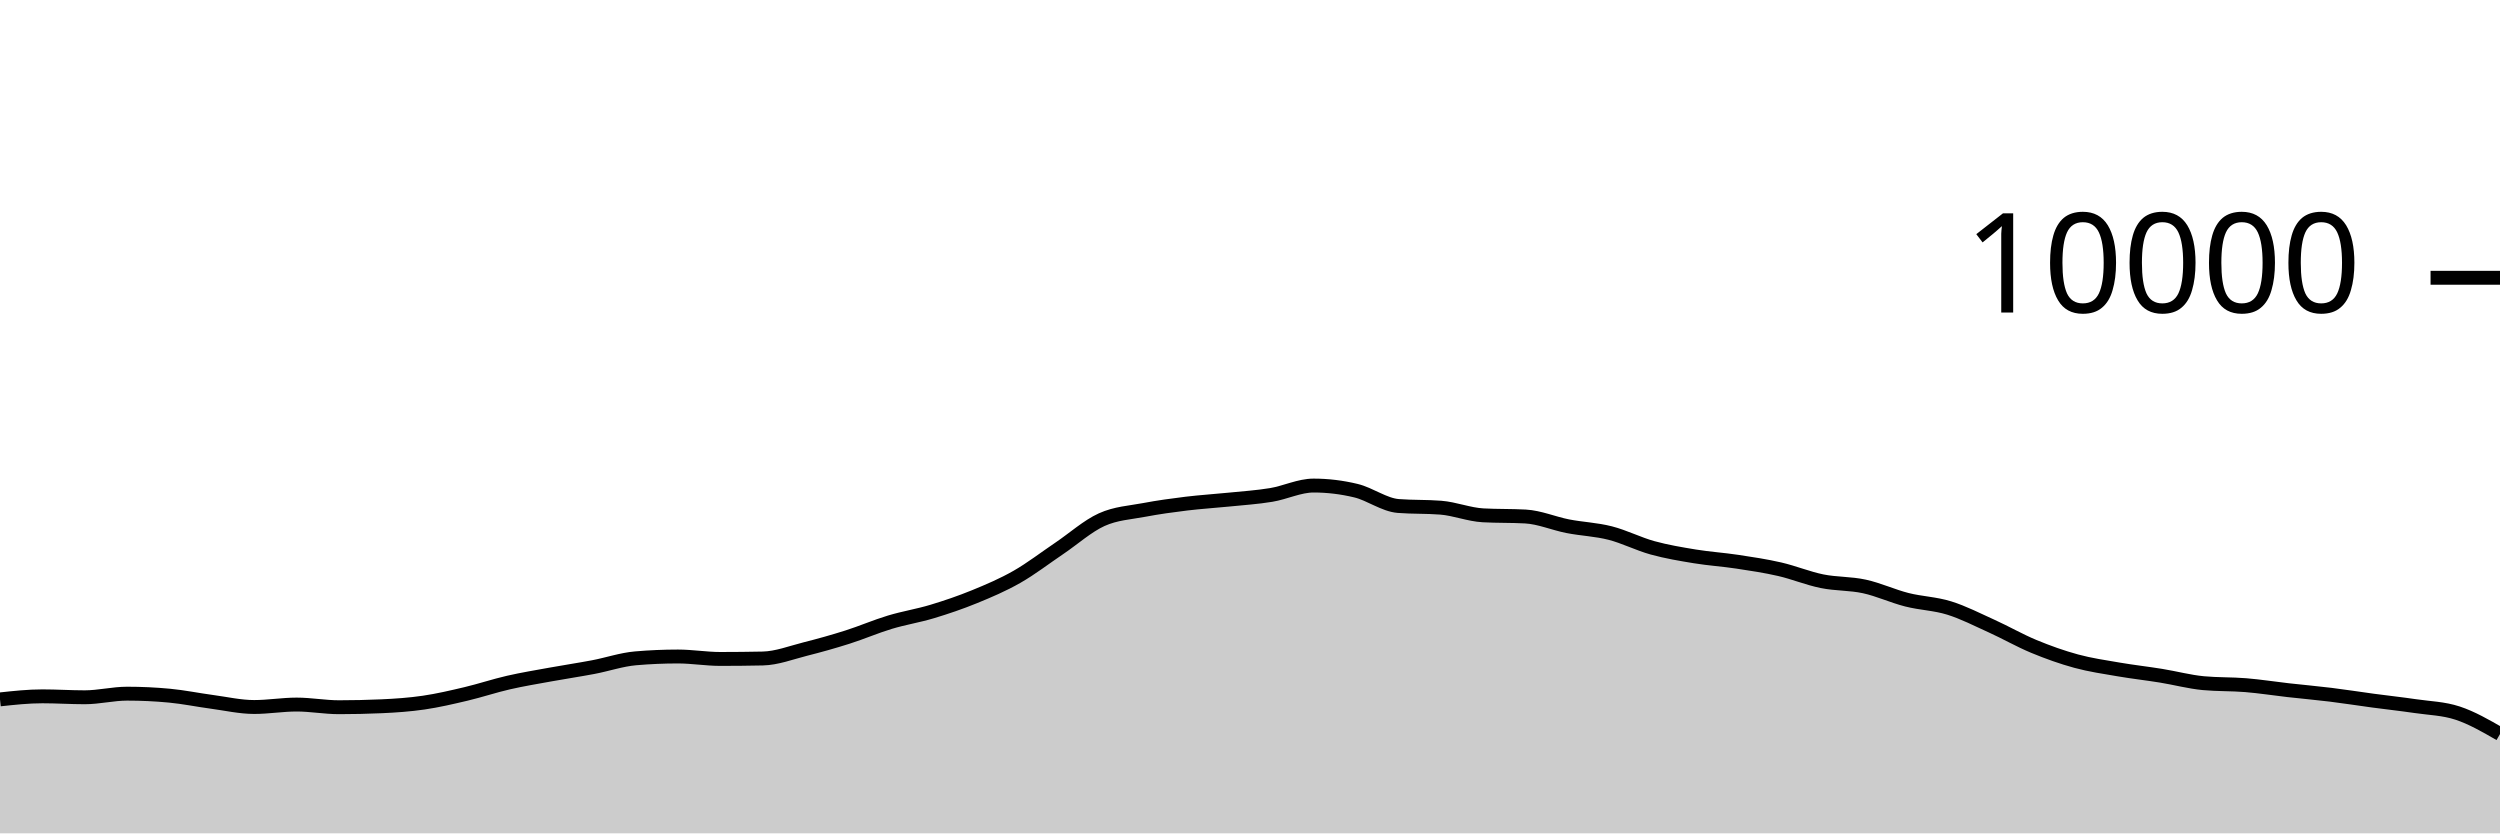
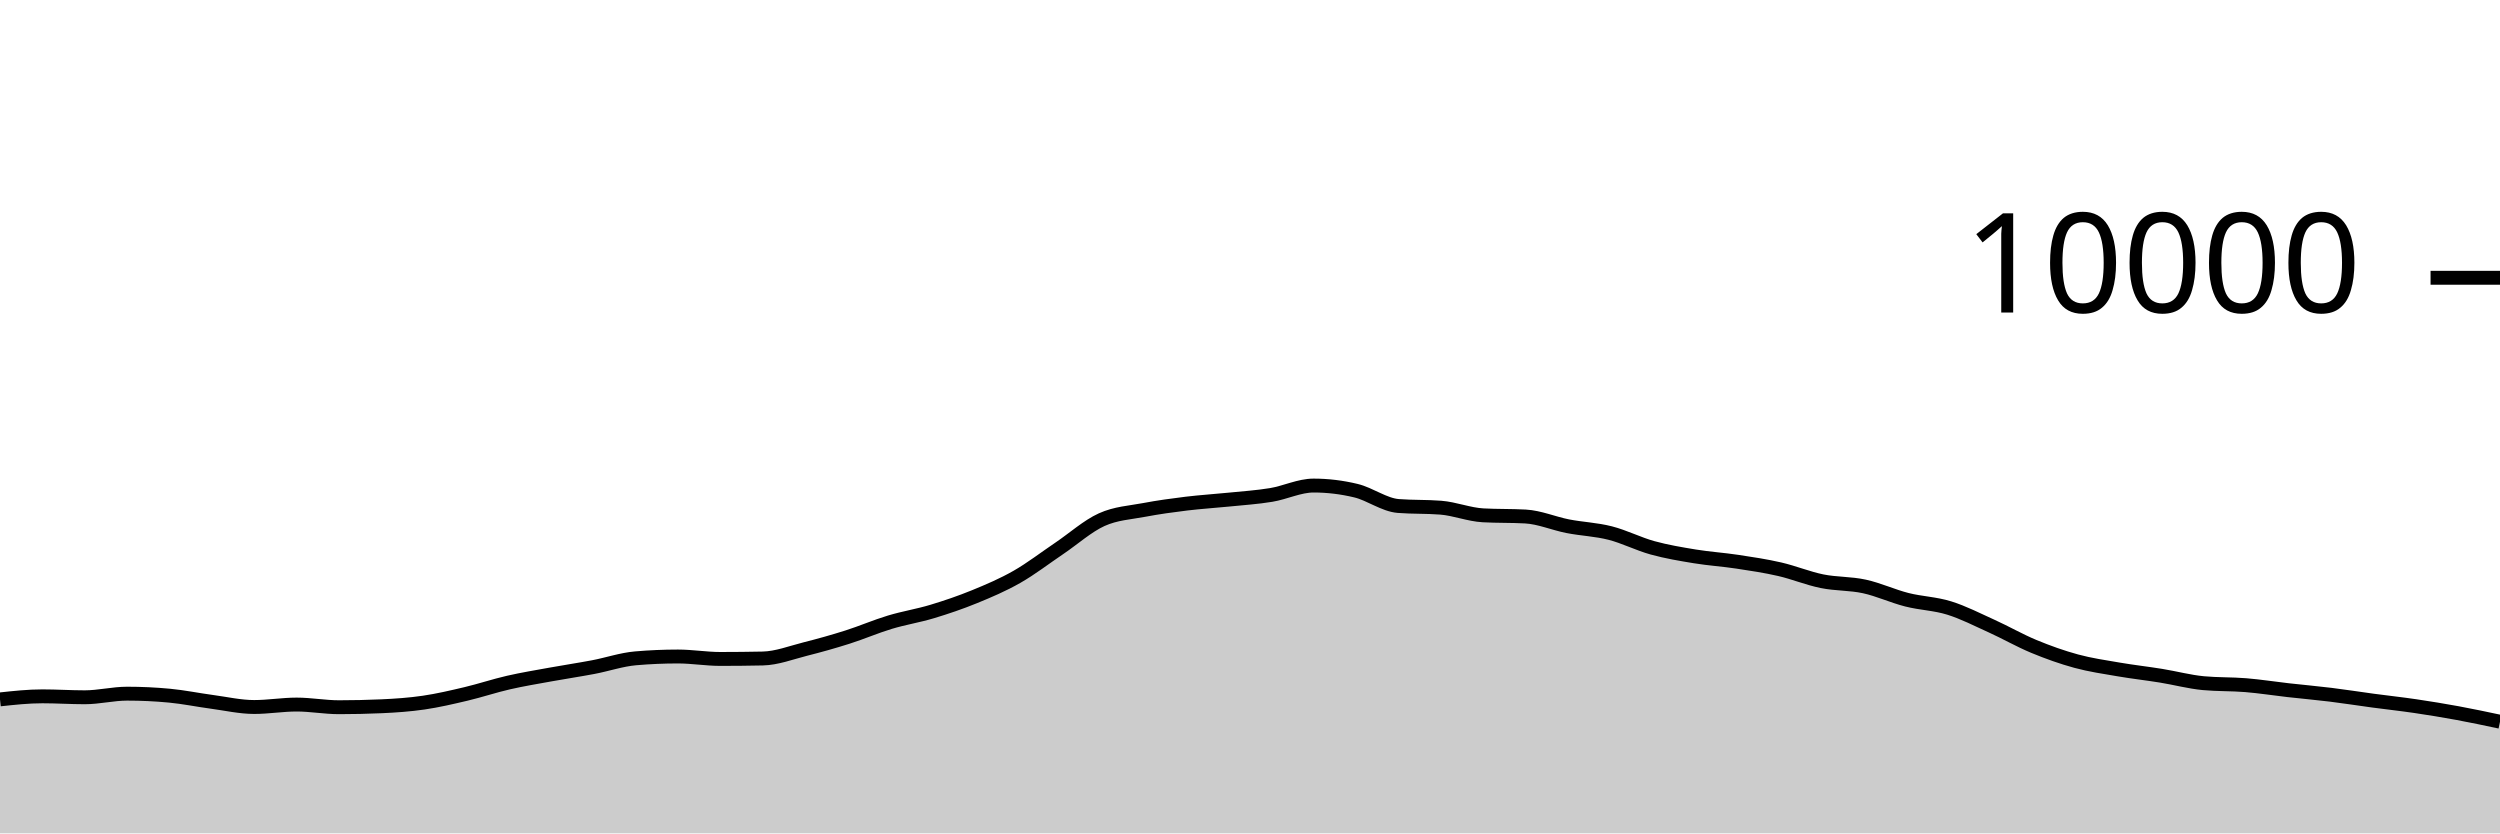
<svg xmlns="http://www.w3.org/2000/svg" viewBox="0 0 180 60">
  <g transform="translate(0,20)">
-     <path class="area" fill="rgba(0, 0, 0, 0.2)" d="M0,30.356C1.017,30.246,2.034,30.136,3.051,30.136C4.068,30.136,5.085,30.204,6.102,30.204C7.119,30.204,8.136,29.944,9.153,29.944C10.169,29.944,11.186,29.992,12.203,30.088C13.22,30.184,14.237,30.396,15.254,30.532C16.271,30.668,17.288,30.904,18.305,30.904C19.322,30.904,20.339,30.728,21.356,30.728C22.373,30.728,23.39,30.92,24.407,30.92C25.424,30.92,26.441,30.897,27.458,30.852C28.475,30.807,29.492,30.737,30.508,30.588C31.525,30.439,32.542,30.201,33.559,29.96C34.576,29.719,35.593,29.377,36.61,29.144C37.627,28.911,38.644,28.745,39.661,28.56C40.678,28.375,41.695,28.225,42.712,28.032C43.729,27.839,44.746,27.488,45.763,27.4C46.78,27.312,47.797,27.268,48.814,27.268C49.831,27.268,50.847,27.444,51.864,27.444C52.881,27.444,53.898,27.433,54.915,27.412C55.932,27.391,56.949,26.993,57.966,26.736C58.983,26.479,60,26.195,61.017,25.872C62.034,25.549,63.051,25.107,64.068,24.8C65.085,24.493,66.102,24.335,67.119,24.028C68.136,23.721,69.153,23.376,70.169,22.96C71.186,22.544,72.203,22.112,73.22,21.532C74.237,20.952,75.254,20.166,76.271,19.48C77.288,18.794,78.305,17.877,79.322,17.416C80.339,16.955,81.356,16.909,82.373,16.716C83.39,16.523,84.407,16.384,85.424,16.26C86.441,16.136,87.458,16.076,88.475,15.972C89.492,15.868,90.508,15.805,91.525,15.636C92.542,15.467,93.559,14.96,94.576,14.96C95.593,14.96,96.61,15.083,97.627,15.328C98.644,15.573,99.661,16.352,100.678,16.432C101.695,16.512,102.712,16.472,103.729,16.552C104.746,16.632,105.763,17.048,106.78,17.104C107.797,17.16,108.814,17.132,109.831,17.188C110.847,17.244,111.864,17.689,112.881,17.888C113.898,18.087,114.915,18.121,115.932,18.38C116.949,18.639,117.966,19.164,118.983,19.444C120,19.724,121.017,19.893,122.034,20.06C123.051,20.227,124.068,20.29,125.085,20.444C126.102,20.598,127.119,20.75,128.136,20.984C129.153,21.218,130.169,21.641,131.186,21.848C132.203,22.055,133.22,22.002,134.237,22.224C135.254,22.446,136.271,22.921,137.288,23.18C138.305,23.439,139.322,23.46,140.339,23.776C141.356,24.092,142.373,24.615,143.39,25.076C144.407,25.537,145.424,26.123,146.441,26.544C147.458,26.965,148.475,27.328,149.492,27.604C150.508,27.88,151.525,28.025,152.542,28.2C153.559,28.375,154.576,28.487,155.593,28.652C156.61,28.817,157.627,29.092,158.644,29.188C159.661,29.284,160.678,29.248,161.695,29.332C162.712,29.416,163.729,29.577,164.746,29.692C165.763,29.807,166.78,29.895,167.797,30.02C168.814,30.145,169.831,30.307,170.847,30.444C171.864,30.581,172.881,30.69,173.898,30.84C174.915,30.99,175.932,31.009,176.949,31.344C177.966,31.679,178.983,32.266,180,32.852L180,40C178.983,40,177.966,40,176.949,40C175.932,40,174.915,40,173.898,40C172.881,40,171.864,40,170.847,40C169.831,40,168.814,40,167.797,40C166.78,40,165.763,40,164.746,40C163.729,40,162.712,40,161.695,40C160.678,40,159.661,40,158.644,40C157.627,40,156.61,40,155.593,40C154.576,40,153.559,40,152.542,40C151.525,40,150.508,40,149.492,40C148.475,40,147.458,40,146.441,40C145.424,40,144.407,40,143.39,40C142.373,40,141.356,40,140.339,40C139.322,40,138.305,40,137.288,40C136.271,40,135.254,40,134.237,40C133.22,40,132.203,40,131.186,40C130.169,40,129.153,40,128.136,40C127.119,40,126.102,40,125.085,40C124.068,40,123.051,40,122.034,40C121.017,40,120,40,118.983,40C117.966,40,116.949,40,115.932,40C114.915,40,113.898,40,112.881,40C111.864,40,110.847,40,109.831,40C108.814,40,107.797,40,106.78,40C105.763,40,104.746,40,103.729,40C102.712,40,101.695,40,100.678,40C99.661,40,98.644,40,97.627,40C96.61,40,95.593,40,94.576,40C93.559,40,92.542,40,91.525,40C90.508,40,89.492,40,88.475,40C87.458,40,86.441,40,85.424,40C84.407,40,83.39,40,82.373,40C81.356,40,80.339,40,79.322,40C78.305,40,77.288,40,76.271,40C75.254,40,74.237,40,73.22,40C72.203,40,71.186,40,70.169,40C69.153,40,68.136,40,67.119,40C66.102,40,65.085,40,64.068,40C63.051,40,62.034,40,61.017,40C60,40,58.983,40,57.966,40C56.949,40,55.932,40,54.915,40C53.898,40,52.881,40,51.864,40C50.847,40,49.831,40,48.814,40C47.797,40,46.78,40,45.763,40C44.746,40,43.729,40,42.712,40C41.695,40,40.678,40,39.661,40C38.644,40,37.627,40,36.61,40C35.593,40,34.576,40,33.559,40C32.542,40,31.525,40,30.508,40C29.492,40,28.475,40,27.458,40C26.441,40,25.424,40,24.407,40C23.39,40,22.373,40,21.356,40C20.339,40,19.322,40,18.305,40C17.288,40,16.271,40,15.254,40C14.237,40,13.22,40,12.203,40C11.186,40,10.169,40,9.153,40C8.136,40,7.119,40,6.102,40C5.085,40,4.068,40,3.051,40C2.034,40,1.017,40,0,40Z" />
-     <path class="line" stroke="black" fill="none" d="M0,30.356C1.017,30.246,2.034,30.136,3.051,30.136C4.068,30.136,5.085,30.204,6.102,30.204C7.119,30.204,8.136,29.944,9.153,29.944C10.169,29.944,11.186,29.992,12.203,30.088C13.22,30.184,14.237,30.396,15.254,30.532C16.271,30.668,17.288,30.904,18.305,30.904C19.322,30.904,20.339,30.728,21.356,30.728C22.373,30.728,23.39,30.92,24.407,30.92C25.424,30.92,26.441,30.897,27.458,30.852C28.475,30.807,29.492,30.737,30.508,30.588C31.525,30.439,32.542,30.201,33.559,29.96C34.576,29.719,35.593,29.377,36.61,29.144C37.627,28.911,38.644,28.745,39.661,28.56C40.678,28.375,41.695,28.225,42.712,28.032C43.729,27.839,44.746,27.488,45.763,27.4C46.78,27.312,47.797,27.268,48.814,27.268C49.831,27.268,50.847,27.444,51.864,27.444C52.881,27.444,53.898,27.433,54.915,27.412C55.932,27.391,56.949,26.993,57.966,26.736C58.983,26.479,60,26.195,61.017,25.872C62.034,25.549,63.051,25.107,64.068,24.8C65.085,24.493,66.102,24.335,67.119,24.028C68.136,23.721,69.153,23.376,70.169,22.96C71.186,22.544,72.203,22.112,73.22,21.532C74.237,20.952,75.254,20.166,76.271,19.48C77.288,18.794,78.305,17.877,79.322,17.416C80.339,16.955,81.356,16.909,82.373,16.716C83.39,16.523,84.407,16.384,85.424,16.26C86.441,16.136,87.458,16.076,88.475,15.972C89.492,15.868,90.508,15.805,91.525,15.636C92.542,15.467,93.559,14.96,94.576,14.96C95.593,14.96,96.61,15.083,97.627,15.328C98.644,15.573,99.661,16.352,100.678,16.432C101.695,16.512,102.712,16.472,103.729,16.552C104.746,16.632,105.763,17.048,106.78,17.104C107.797,17.16,108.814,17.132,109.831,17.188C110.847,17.244,111.864,17.689,112.881,17.888C113.898,18.087,114.915,18.121,115.932,18.38C116.949,18.639,117.966,19.164,118.983,19.444C120,19.724,121.017,19.893,122.034,20.06C123.051,20.227,124.068,20.29,125.085,20.444C126.102,20.598,127.119,20.75,128.136,20.984C129.153,21.218,130.169,21.641,131.186,21.848C132.203,22.055,133.22,22.002,134.237,22.224C135.254,22.446,136.271,22.921,137.288,23.18C138.305,23.439,139.322,23.46,140.339,23.776C141.356,24.092,142.373,24.615,143.39,25.076C144.407,25.537,145.424,26.123,146.441,26.544C147.458,26.965,148.475,27.328,149.492,27.604C150.508,27.88,151.525,28.025,152.542,28.2C153.559,28.375,154.576,28.487,155.593,28.652C156.61,28.817,157.627,29.092,158.644,29.188C159.661,29.284,160.678,29.248,161.695,29.332C162.712,29.416,163.729,29.577,164.746,29.692C165.763,29.807,166.78,29.895,167.797,30.02C168.814,30.145,169.831,30.307,170.847,30.444C171.864,30.581,172.881,30.69,173.898,30.84C174.915,30.99,175.932,31.009,176.949,31.344C177.966,31.679,178.983,32.266,180,32.852" />
+     <path class="area" fill="rgba(0, 0, 0, 0.2)" d="M0,30.356C1.017,30.246,2.034,30.136,3.051,30.136C4.068,30.136,5.085,30.204,6.102,30.204C7.119,30.204,8.136,29.944,9.153,29.944C10.169,29.944,11.186,29.992,12.203,30.088C13.22,30.184,14.237,30.396,15.254,30.532C16.271,30.668,17.288,30.904,18.305,30.904C19.322,30.904,20.339,30.728,21.356,30.728C22.373,30.728,23.39,30.92,24.407,30.92C25.424,30.92,26.441,30.897,27.458,30.852C28.475,30.807,29.492,30.737,30.508,30.588C31.525,30.439,32.542,30.201,33.559,29.96C34.576,29.719,35.593,29.377,36.61,29.144C37.627,28.911,38.644,28.745,39.661,28.56C40.678,28.375,41.695,28.225,42.712,28.032C43.729,27.839,44.746,27.488,45.763,27.4C46.78,27.312,47.797,27.268,48.814,27.268C49.831,27.268,50.847,27.444,51.864,27.444C52.881,27.444,53.898,27.433,54.915,27.412C55.932,27.391,56.949,26.993,57.966,26.736C58.983,26.479,60,26.195,61.017,25.872C62.034,25.549,63.051,25.107,64.068,24.8C65.085,24.493,66.102,24.335,67.119,24.028C68.136,23.721,69.153,23.376,70.169,22.96C71.186,22.544,72.203,22.112,73.22,21.532C74.237,20.952,75.254,20.166,76.271,19.48C77.288,18.794,78.305,17.877,79.322,17.416C80.339,16.955,81.356,16.909,82.373,16.716C83.39,16.523,84.407,16.384,85.424,16.26C86.441,16.136,87.458,16.076,88.475,15.972C89.492,15.868,90.508,15.805,91.525,15.636C92.542,15.467,93.559,14.96,94.576,14.96C95.593,14.96,96.61,15.083,97.627,15.328C98.644,15.573,99.661,16.352,100.678,16.432C101.695,16.512,102.712,16.472,103.729,16.552C104.746,16.632,105.763,17.048,106.78,17.104C107.797,17.16,108.814,17.132,109.831,17.188C110.847,17.244,111.864,17.689,112.881,17.888C113.898,18.087,114.915,18.121,115.932,18.38C116.949,18.639,117.966,19.164,118.983,19.444C120,19.724,121.017,19.893,122.034,20.06C123.051,20.227,124.068,20.29,125.085,20.444C126.102,20.598,127.119,20.75,128.136,20.984C129.153,21.218,130.169,21.641,131.186,21.848C132.203,22.055,133.22,22.002,134.237,22.224C135.254,22.446,136.271,22.921,137.288,23.18C138.305,23.439,139.322,23.46,140.339,23.776C141.356,24.092,142.373,24.615,143.39,25.076C144.407,25.537,145.424,26.123,146.441,26.544C147.458,26.965,148.475,27.328,149.492,27.604C150.508,27.88,151.525,28.025,152.542,28.2C153.559,28.375,154.576,28.487,155.593,28.652C156.61,28.817,157.627,29.092,158.644,29.188C159.661,29.284,160.678,29.248,161.695,29.332C162.712,29.416,163.729,29.577,164.746,29.692C165.763,29.807,166.78,29.895,167.797,30.02C168.814,30.145,169.831,30.307,170.847,30.444C171.864,30.581,172.881,30.69,173.898,30.84C174.915,30.99,175.932,31.157,176.949,31.344C177.966,31.531,178.983,31.748,180,31.964L180,40C178.983,40,177.966,40,176.949,40C175.932,40,174.915,40,173.898,40C172.881,40,171.864,40,170.847,40C169.831,40,168.814,40,167.797,40C166.78,40,165.763,40,164.746,40C163.729,40,162.712,40,161.695,40C160.678,40,159.661,40,158.644,40C157.627,40,156.61,40,155.593,40C154.576,40,153.559,40,152.542,40C151.525,40,150.508,40,149.492,40C148.475,40,147.458,40,146.441,40C145.424,40,144.407,40,143.39,40C142.373,40,141.356,40,140.339,40C139.322,40,138.305,40,137.288,40C136.271,40,135.254,40,134.237,40C133.22,40,132.203,40,131.186,40C130.169,40,129.153,40,128.136,40C127.119,40,126.102,40,125.085,40C124.068,40,123.051,40,122.034,40C121.017,40,120,40,118.983,40C117.966,40,116.949,40,115.932,40C114.915,40,113.898,40,112.881,40C111.864,40,110.847,40,109.831,40C108.814,40,107.797,40,106.78,40C105.763,40,104.746,40,103.729,40C102.712,40,101.695,40,100.678,40C99.661,40,98.644,40,97.627,40C96.61,40,95.593,40,94.576,40C93.559,40,92.542,40,91.525,40C90.508,40,89.492,40,88.475,40C87.458,40,86.441,40,85.424,40C84.407,40,83.39,40,82.373,40C81.356,40,80.339,40,79.322,40C78.305,40,77.288,40,76.271,40C75.254,40,74.237,40,73.22,40C72.203,40,71.186,40,70.169,40C69.153,40,68.136,40,67.119,40C66.102,40,65.085,40,64.068,40C63.051,40,62.034,40,61.017,40C60,40,58.983,40,57.966,40C56.949,40,55.932,40,54.915,40C53.898,40,52.881,40,51.864,40C50.847,40,49.831,40,48.814,40C47.797,40,46.78,40,45.763,40C44.746,40,43.729,40,42.712,40C41.695,40,40.678,40,39.661,40C38.644,40,37.627,40,36.61,40C35.593,40,34.576,40,33.559,40C32.542,40,31.525,40,30.508,40C29.492,40,28.475,40,27.458,40C26.441,40,25.424,40,24.407,40C23.39,40,22.373,40,21.356,40C20.339,40,19.322,40,18.305,40C17.288,40,16.271,40,15.254,40C14.237,40,13.22,40,12.203,40C11.186,40,10.169,40,9.153,40C8.136,40,7.119,40,6.102,40C5.085,40,4.068,40,3.051,40C2.034,40,1.017,40,0,40Z" />
+     <path class="line" stroke="black" fill="none" d="M0,30.356C1.017,30.246,2.034,30.136,3.051,30.136C4.068,30.136,5.085,30.204,6.102,30.204C7.119,30.204,8.136,29.944,9.153,29.944C10.169,29.944,11.186,29.992,12.203,30.088C13.22,30.184,14.237,30.396,15.254,30.532C16.271,30.668,17.288,30.904,18.305,30.904C19.322,30.904,20.339,30.728,21.356,30.728C22.373,30.728,23.39,30.92,24.407,30.92C25.424,30.92,26.441,30.897,27.458,30.852C28.475,30.807,29.492,30.737,30.508,30.588C31.525,30.439,32.542,30.201,33.559,29.96C34.576,29.719,35.593,29.377,36.61,29.144C37.627,28.911,38.644,28.745,39.661,28.56C40.678,28.375,41.695,28.225,42.712,28.032C43.729,27.839,44.746,27.488,45.763,27.4C46.78,27.312,47.797,27.268,48.814,27.268C49.831,27.268,50.847,27.444,51.864,27.444C52.881,27.444,53.898,27.433,54.915,27.412C55.932,27.391,56.949,26.993,57.966,26.736C58.983,26.479,60,26.195,61.017,25.872C62.034,25.549,63.051,25.107,64.068,24.8C65.085,24.493,66.102,24.335,67.119,24.028C68.136,23.721,69.153,23.376,70.169,22.96C71.186,22.544,72.203,22.112,73.22,21.532C74.237,20.952,75.254,20.166,76.271,19.48C77.288,18.794,78.305,17.877,79.322,17.416C80.339,16.955,81.356,16.909,82.373,16.716C83.39,16.523,84.407,16.384,85.424,16.26C86.441,16.136,87.458,16.076,88.475,15.972C89.492,15.868,90.508,15.805,91.525,15.636C92.542,15.467,93.559,14.96,94.576,14.96C95.593,14.96,96.61,15.083,97.627,15.328C98.644,15.573,99.661,16.352,100.678,16.432C101.695,16.512,102.712,16.472,103.729,16.552C104.746,16.632,105.763,17.048,106.78,17.104C107.797,17.16,108.814,17.132,109.831,17.188C110.847,17.244,111.864,17.689,112.881,17.888C113.898,18.087,114.915,18.121,115.932,18.38C116.949,18.639,117.966,19.164,118.983,19.444C120,19.724,121.017,19.893,122.034,20.06C123.051,20.227,124.068,20.29,125.085,20.444C126.102,20.598,127.119,20.75,128.136,20.984C129.153,21.218,130.169,21.641,131.186,21.848C132.203,22.055,133.22,22.002,134.237,22.224C135.254,22.446,136.271,22.921,137.288,23.18C138.305,23.439,139.322,23.46,140.339,23.776C141.356,24.092,142.373,24.615,143.39,25.076C144.407,25.537,145.424,26.123,146.441,26.544C147.458,26.965,148.475,27.328,149.492,27.604C150.508,27.88,151.525,28.025,152.542,28.2C153.559,28.375,154.576,28.487,155.593,28.652C156.61,28.817,157.627,29.092,158.644,29.188C159.661,29.284,160.678,29.248,161.695,29.332C162.712,29.416,163.729,29.577,164.746,29.692C165.763,29.807,166.78,29.895,167.797,30.02C168.814,30.145,169.831,30.307,170.847,30.444C171.864,30.581,172.881,30.69,173.898,30.84C174.915,30.99,175.932,31.157,176.949,31.344C177.966,31.531,178.983,31.748,180,31.964" />
    <path class="axis-ceiling" stroke-width="1" stroke="black" fill="none" d="M175,0L180,0" />
    <text class="axis-ceiling-label" font-family="sans-serif" text-anchor="end" font-size="10px" x="170" y="2.5">10000</text>
  </g>
</svg>
